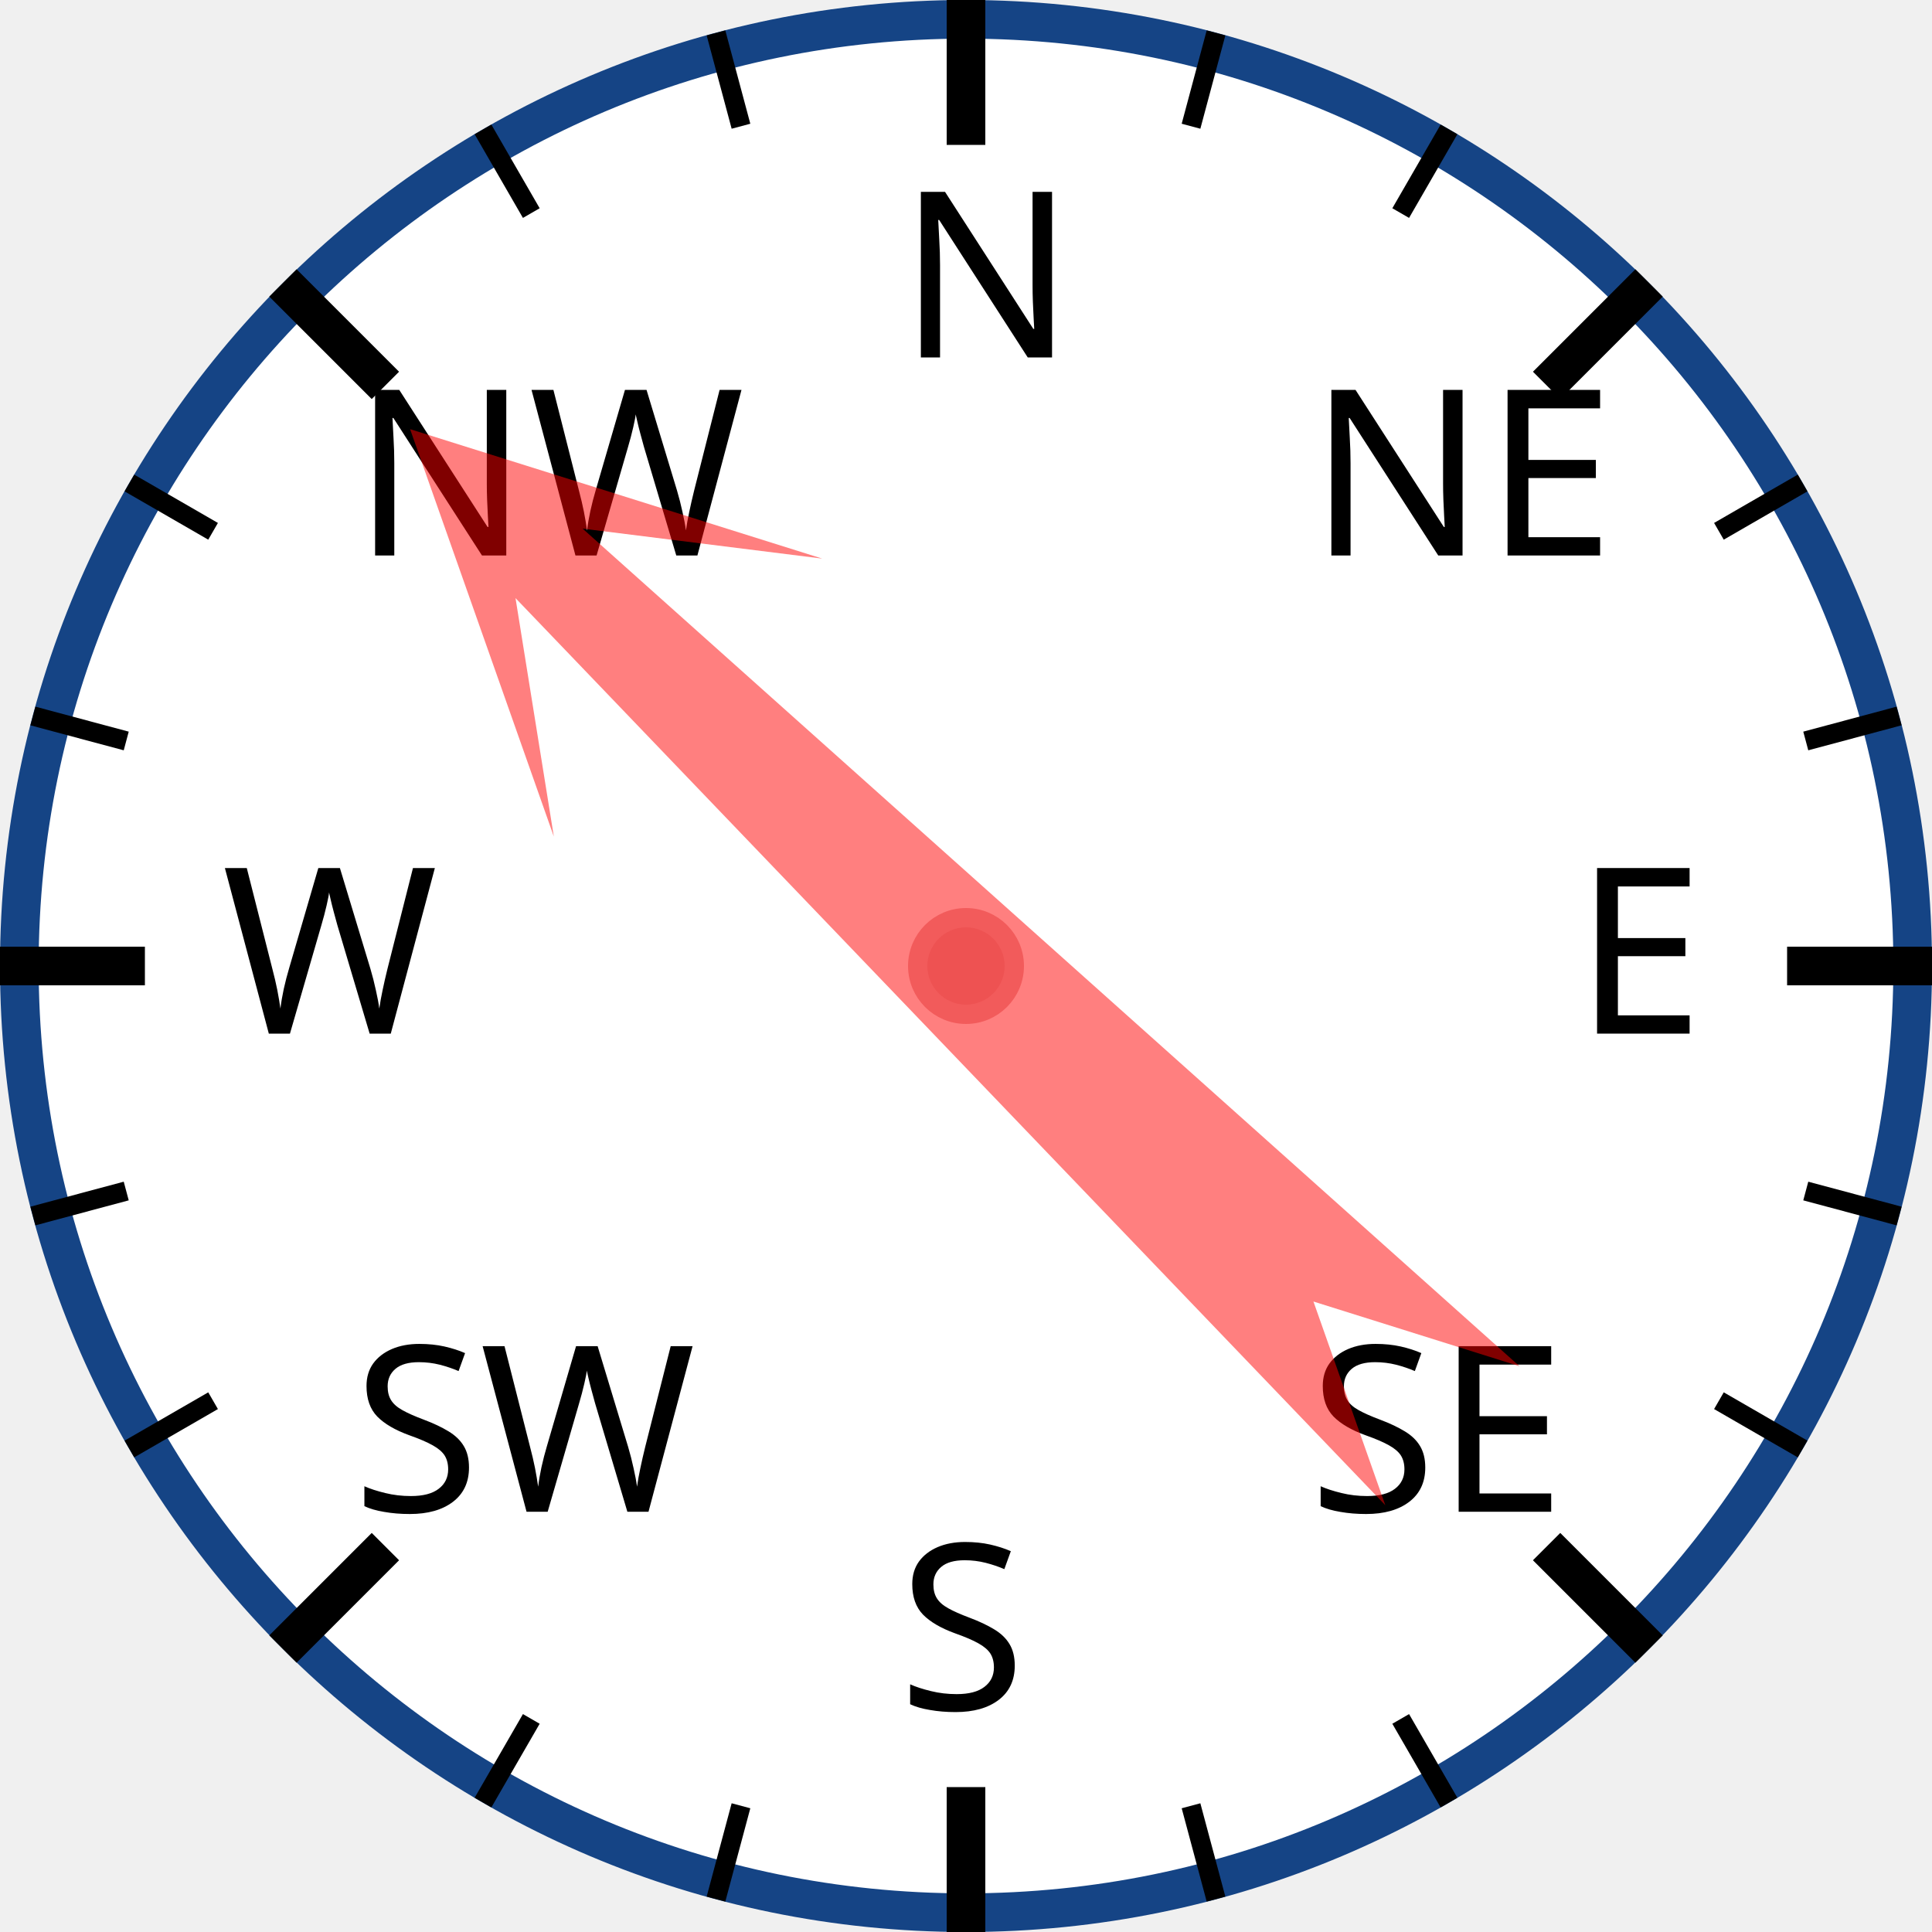
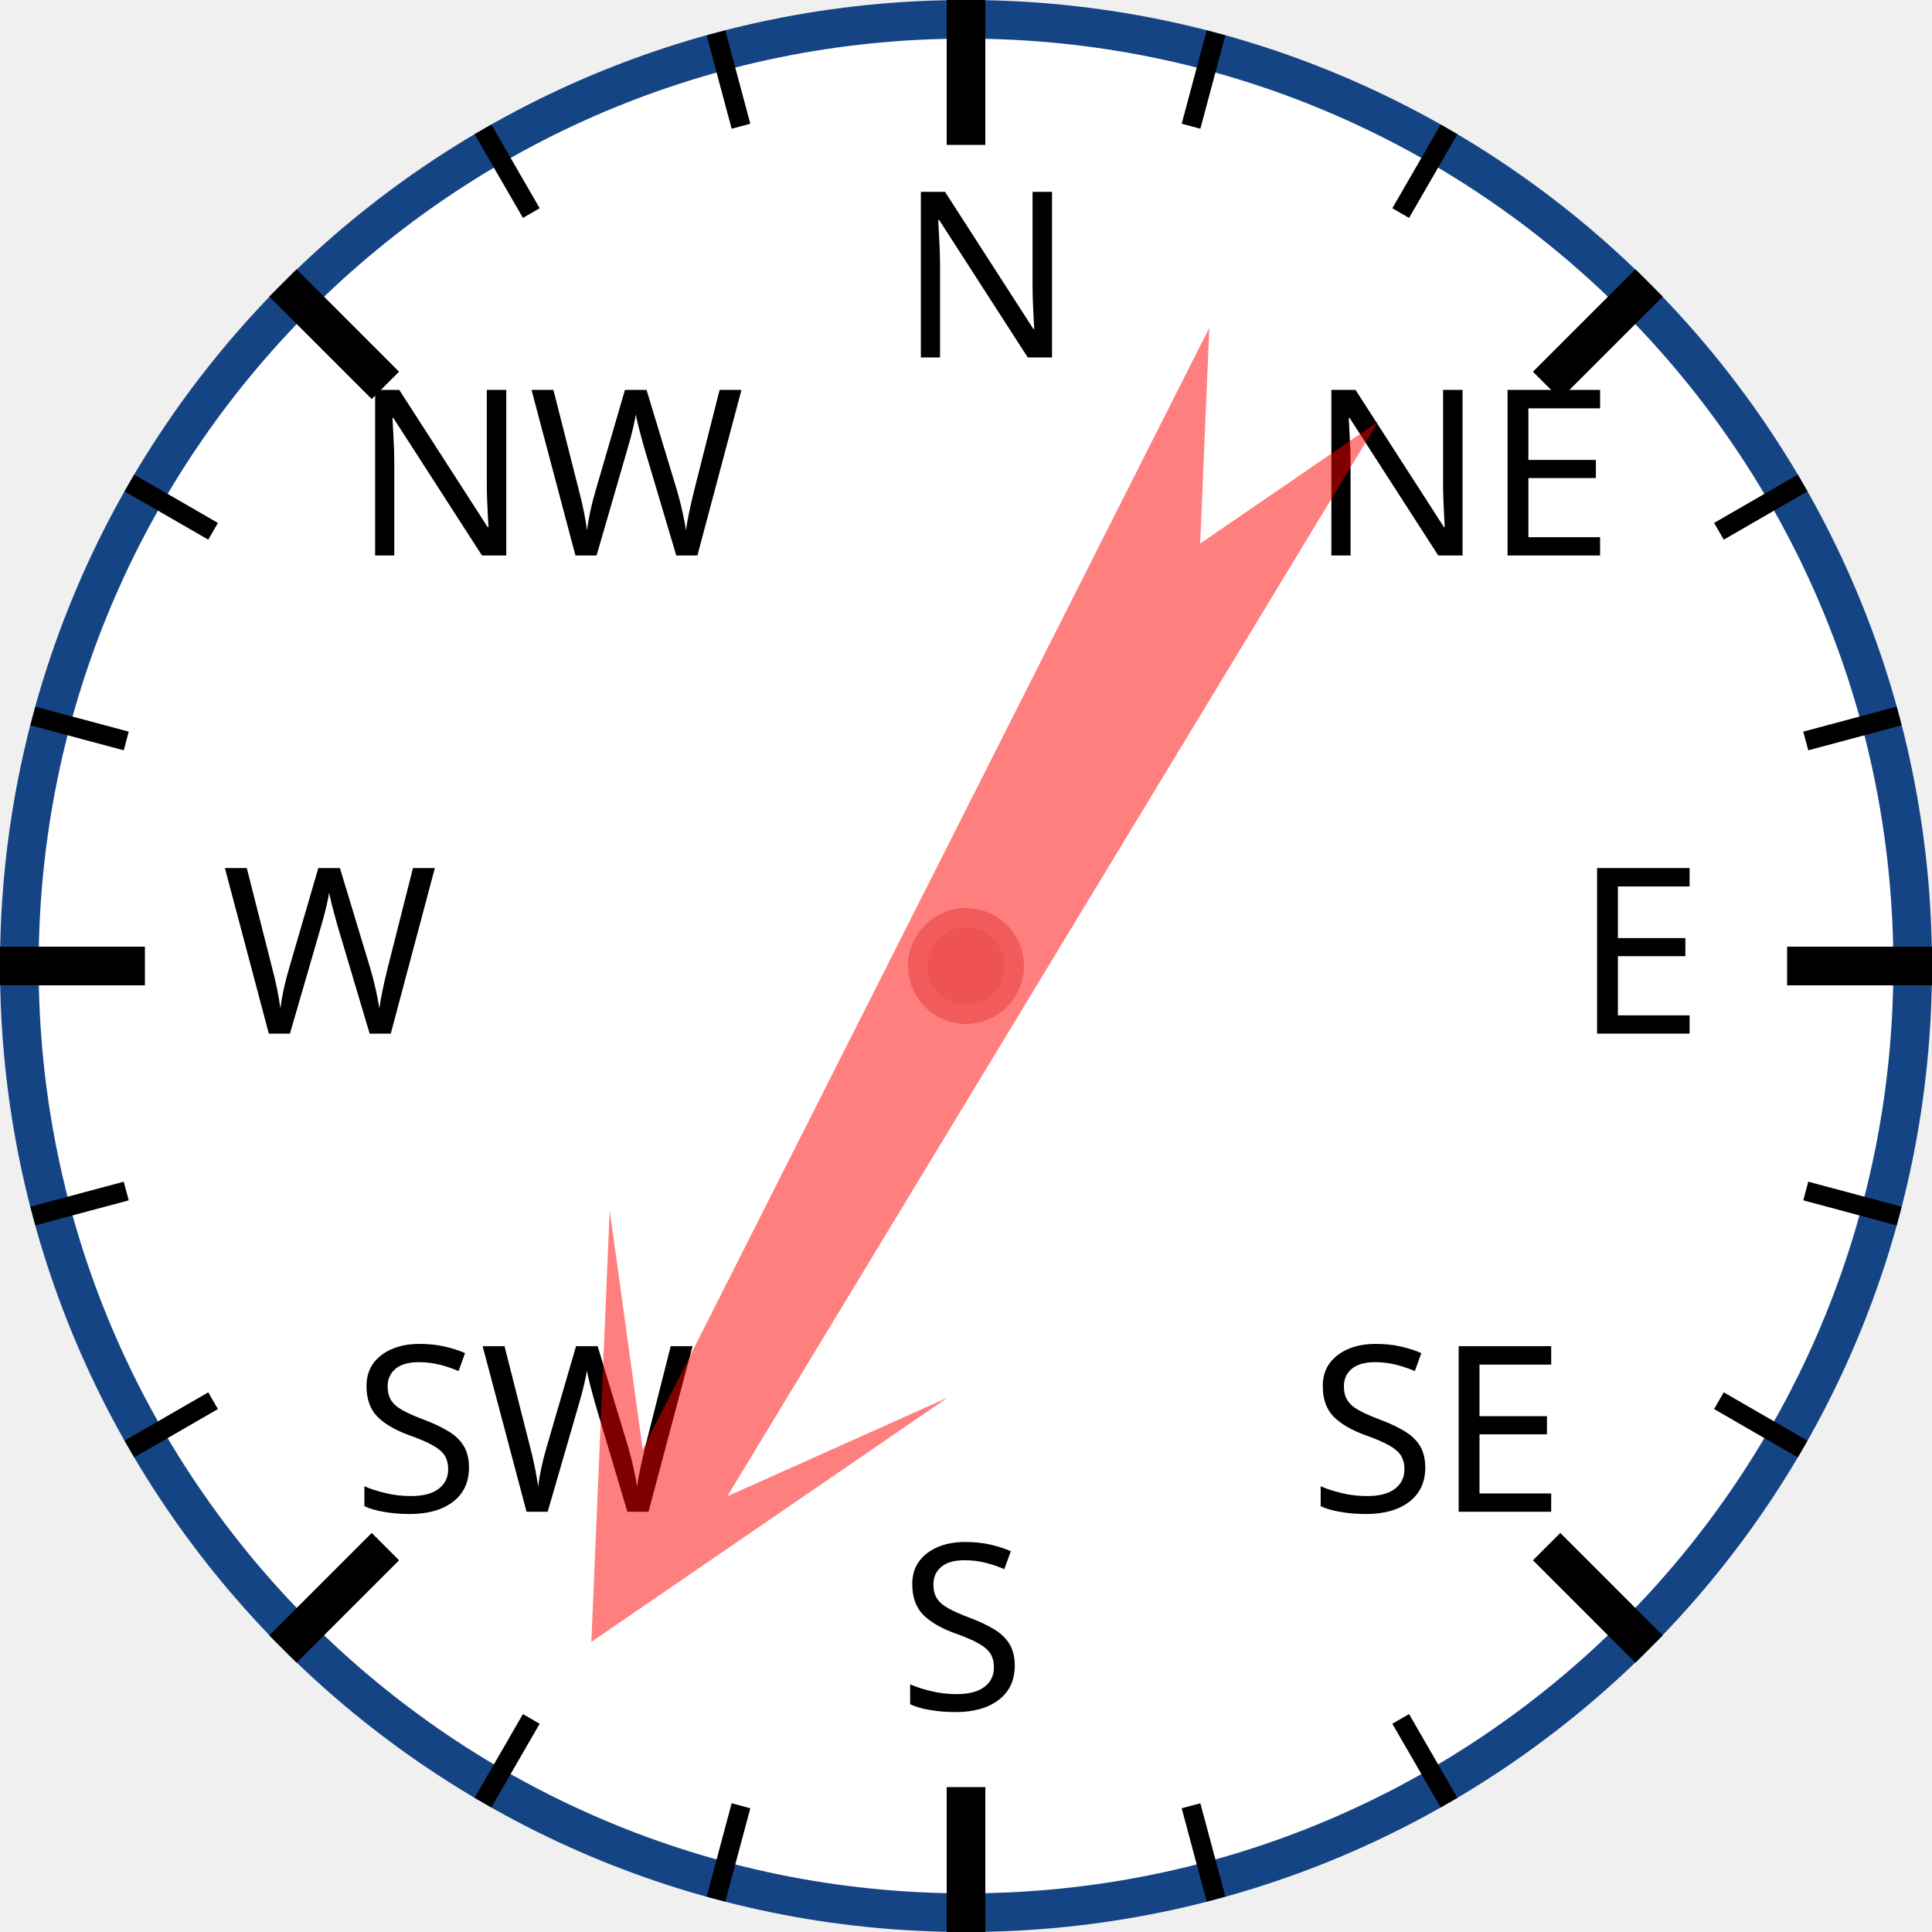
<svg xmlns="http://www.w3.org/2000/svg" width="120px" height="120px" viewBox="0 0 200 200">
  <circle cx="100" cy="100" r="98" style="fill: white; stroke: #154485; stroke-width: 4;" />
  <text x="93.0" y="37.0" style="font-family: sans-serif; font-size: 18pt;">N</text>
  <line x1="100.0" y1="0.0" x2="100.0" y2="15.0" style="stroke: black; stroke-width: 4;" />
  <line x1="74.118" y1="3.407" x2="76.706" y2="13.067" style="stroke: black; stroke-width: 2;" />
  <line x1="50" y1="13.397" x2="55" y2="22.058" style="stroke: black; stroke-width: 2;" />
  <text x="36.503" y="57.503" style="font-family: sans-serif; font-size: 18pt;">NW</text>
  <line x1="29.289" y1="29.289" x2="39.896" y2="39.896" style="stroke: black; stroke-width: 4;" />
  <line x1="13.397" y1="50" x2="22.058" y2="55" style="stroke: black; stroke-width: 2;" />
  <line x1="3.407" y1="74.118" x2="13.067" y2="76.706" style="stroke: black; stroke-width: 2;" />
  <text x="23.0" y="107.0" style="font-family: sans-serif; font-size: 18pt;">W</text>
  <line x1="0.0" y1="100.0" x2="15.0" y2="100.0" style="stroke: black; stroke-width: 4;" />
  <line x1="3.407" y1="125.882" x2="13.067" y2="123.294" style="stroke: black; stroke-width: 2;" />
  <line x1="13.397" y1="150" x2="22.058" y2="145" style="stroke: black; stroke-width: 2;" />
  <text x="36.503" y="156.497" style="font-family: sans-serif; font-size: 18pt;">SW</text>
  <line x1="29.289" y1="170.711" x2="39.896" y2="160.104" style="stroke: black; stroke-width: 4;" />
  <line x1="50" y1="186.603" x2="55" y2="177.942" style="stroke: black; stroke-width: 2;" />
  <line x1="74.118" y1="196.593" x2="76.706" y2="186.933" style="stroke: black; stroke-width: 2;" />
  <text x="93" y="177.0" style="font-family: sans-serif; font-size: 18pt;">S</text>
  <line x1="100" y1="200.0" x2="100" y2="185.0" style="stroke: black; stroke-width: 4;" />
  <line x1="125.882" y1="196.593" x2="123.294" y2="186.933" style="stroke: black; stroke-width: 2;" />
  <line x1="150.0" y1="186.603" x2="145.0" y2="177.942" style="stroke: black; stroke-width: 2;" />
  <text x="135.497" y="156.497" style="font-family: sans-serif; font-size: 18pt;">SE</text>
  <line x1="170.711" y1="170.711" x2="160.104" y2="160.104" style="stroke: black; stroke-width: 4;" />
  <line x1="186.603" y1="150" x2="177.942" y2="145" style="stroke: black; stroke-width: 2;" />
  <line x1="196.593" y1="125.882" x2="186.933" y2="123.294" style="stroke: black; stroke-width: 2;" />
  <text x="163.0" y="107" style="font-family: sans-serif; font-size: 18pt;">E</text>
  <line x1="200.0" y1="100" x2="185.0" y2="100" style="stroke: black; stroke-width: 4;" />
  <line x1="196.593" y1="74.118" x2="186.933" y2="76.706" style="stroke: black; stroke-width: 2;" />
  <line x1="186.603" y1="50" x2="177.942" y2="55" style="stroke: black; stroke-width: 2;" />
  <text x="135.497" y="57.503" style="font-family: sans-serif; font-size: 18pt;">NE</text>
  <line x1="170.711" y1="29.289" x2="160.104" y2="39.896" style="stroke: black; stroke-width: 4;" />
  <line x1="150" y1="13.397" x2="145" y2="22.058" style="stroke: black; stroke-width: 2;" />
  <line x1="125.882" y1="3.407" x2="123.294" y2="13.067" style="stroke: black; stroke-width: 2;" />
-   <polygon points="100 20 120 60 105 40 110 170 100 150 90 170 95 40 80 60" style="fill: red; fill-opacity: 0.5;" transform="rotate(314,100,100)" />
+   <polygon points="100 20 120 60 105 40 110 170 100 150 90 170 95 40 80 60" style="fill: red; fill-opacity: 0.5;" transform="rotate(209,100,100)" />
  <circle cx="100" cy="100" r="5" style="fill: #EE5252; stroke: #F25B5B; stroke-width: 2;" />
</svg>
